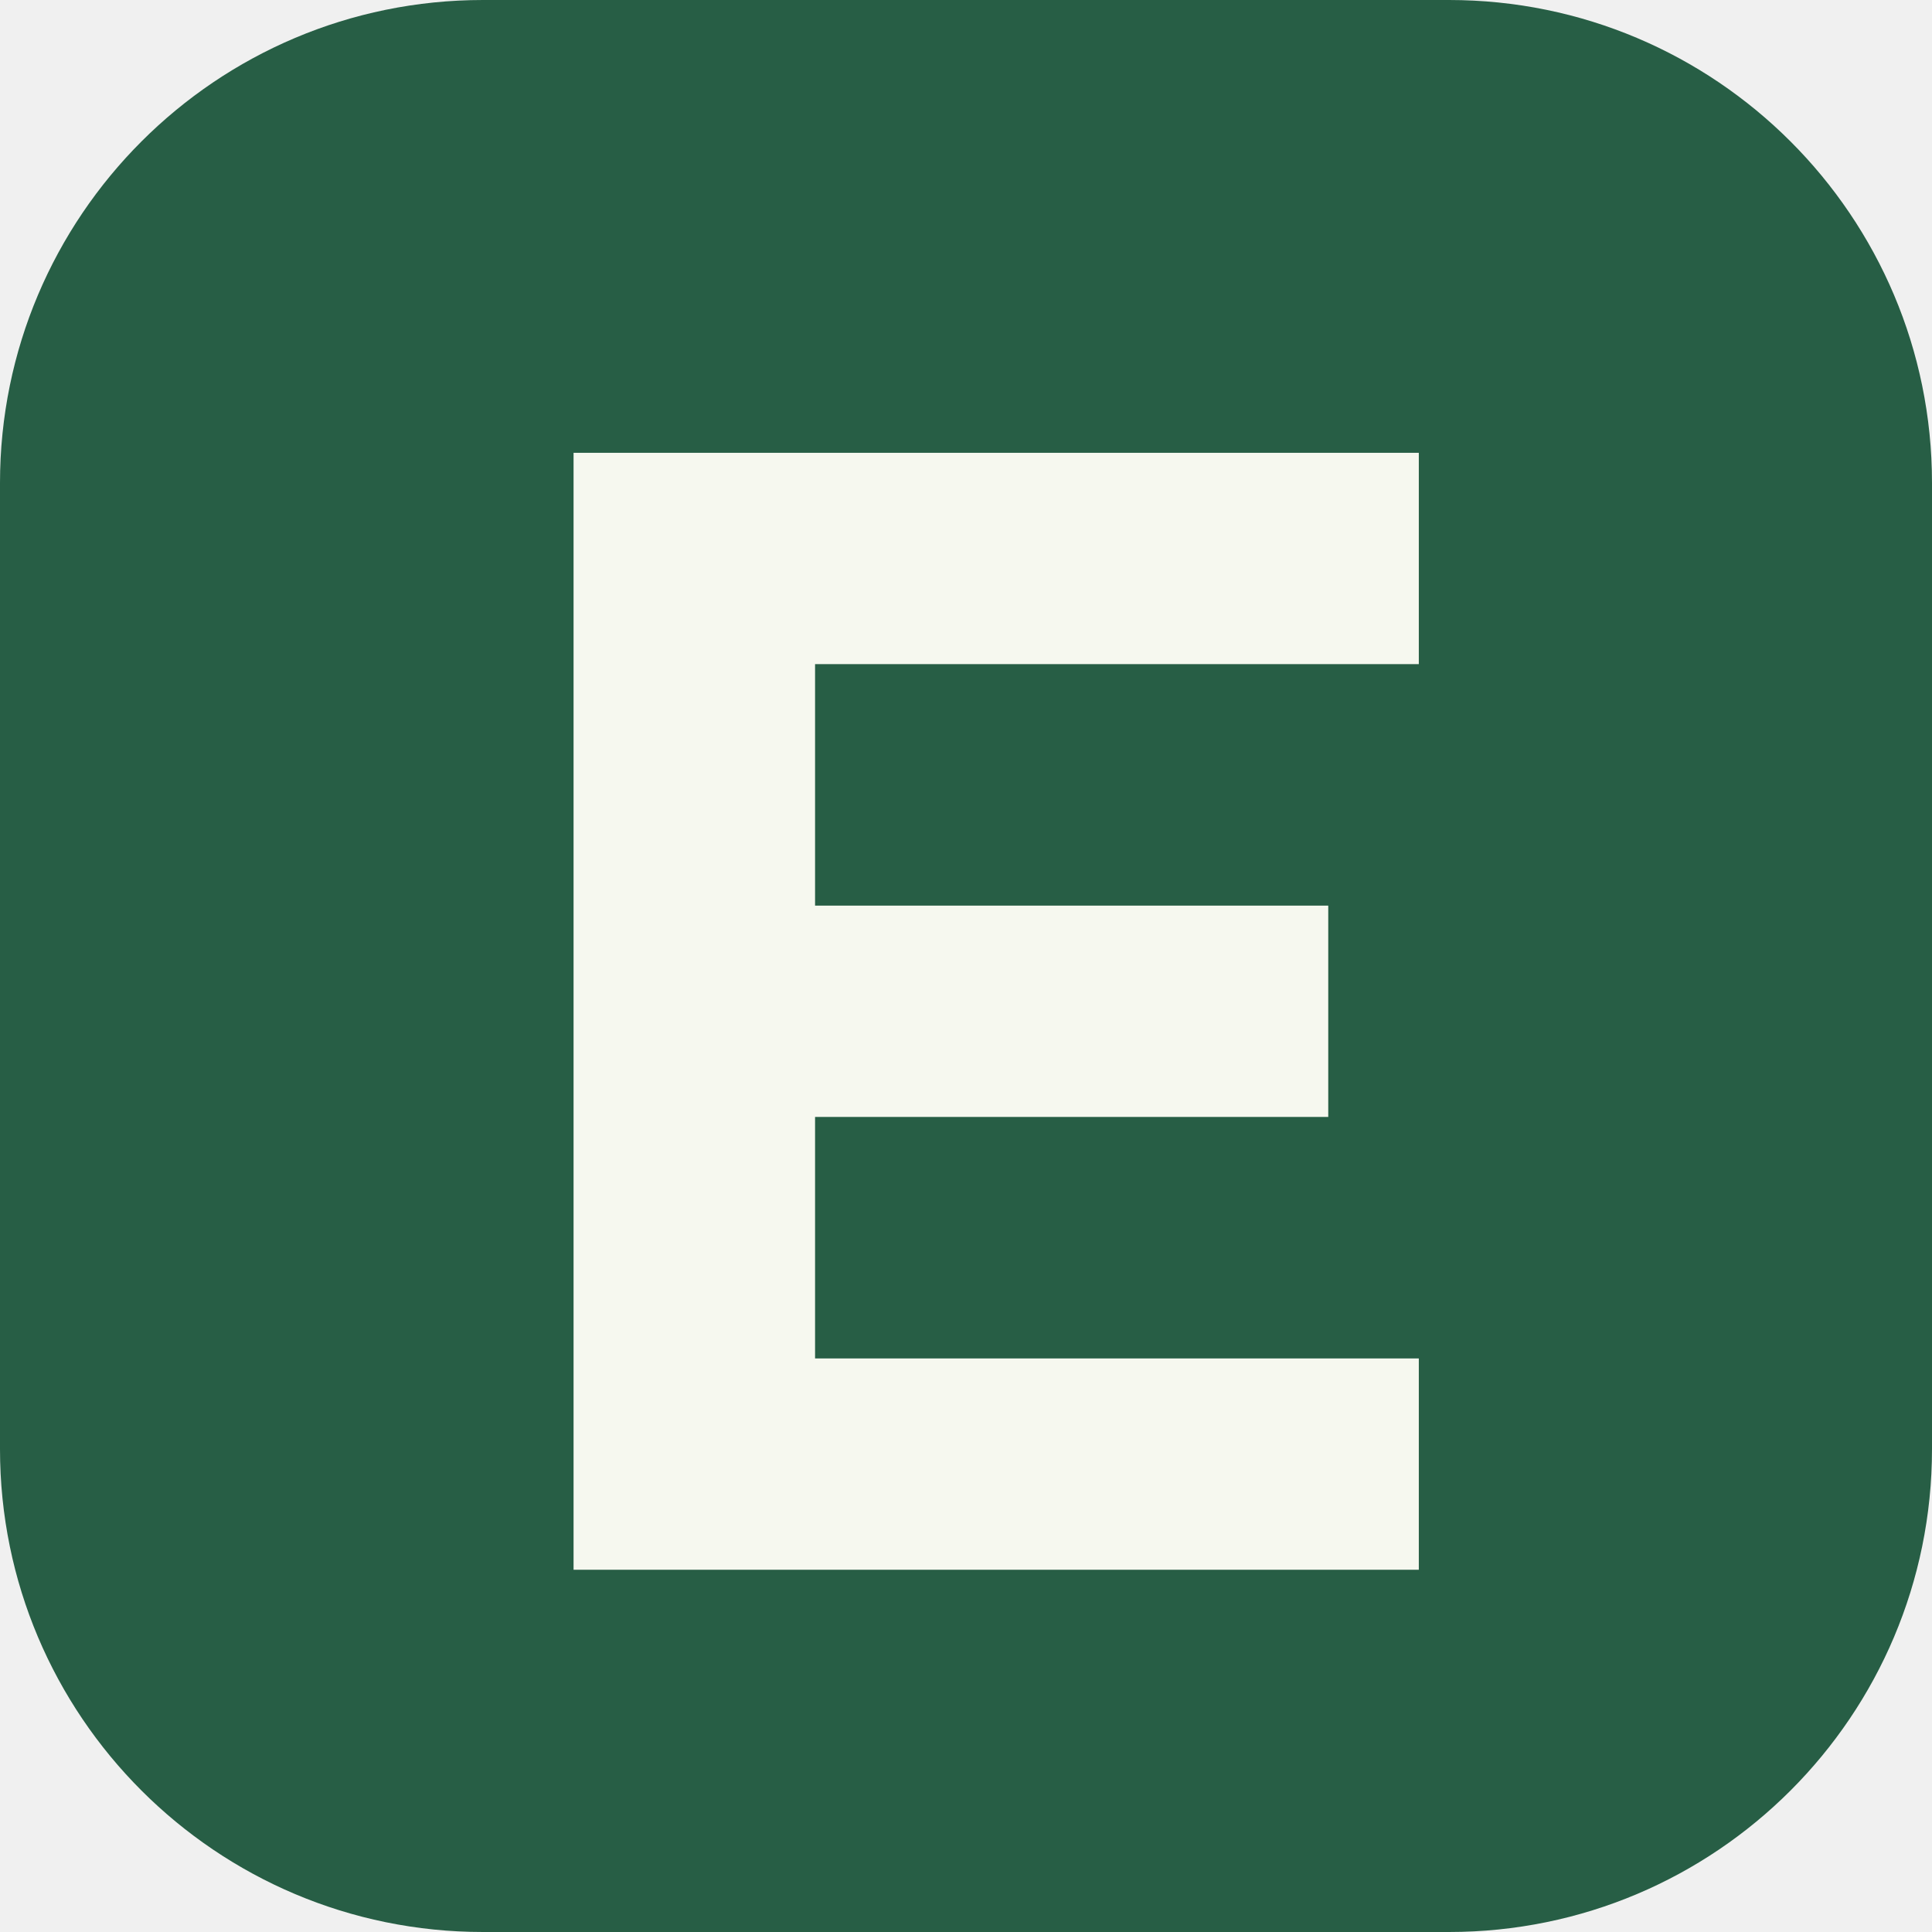
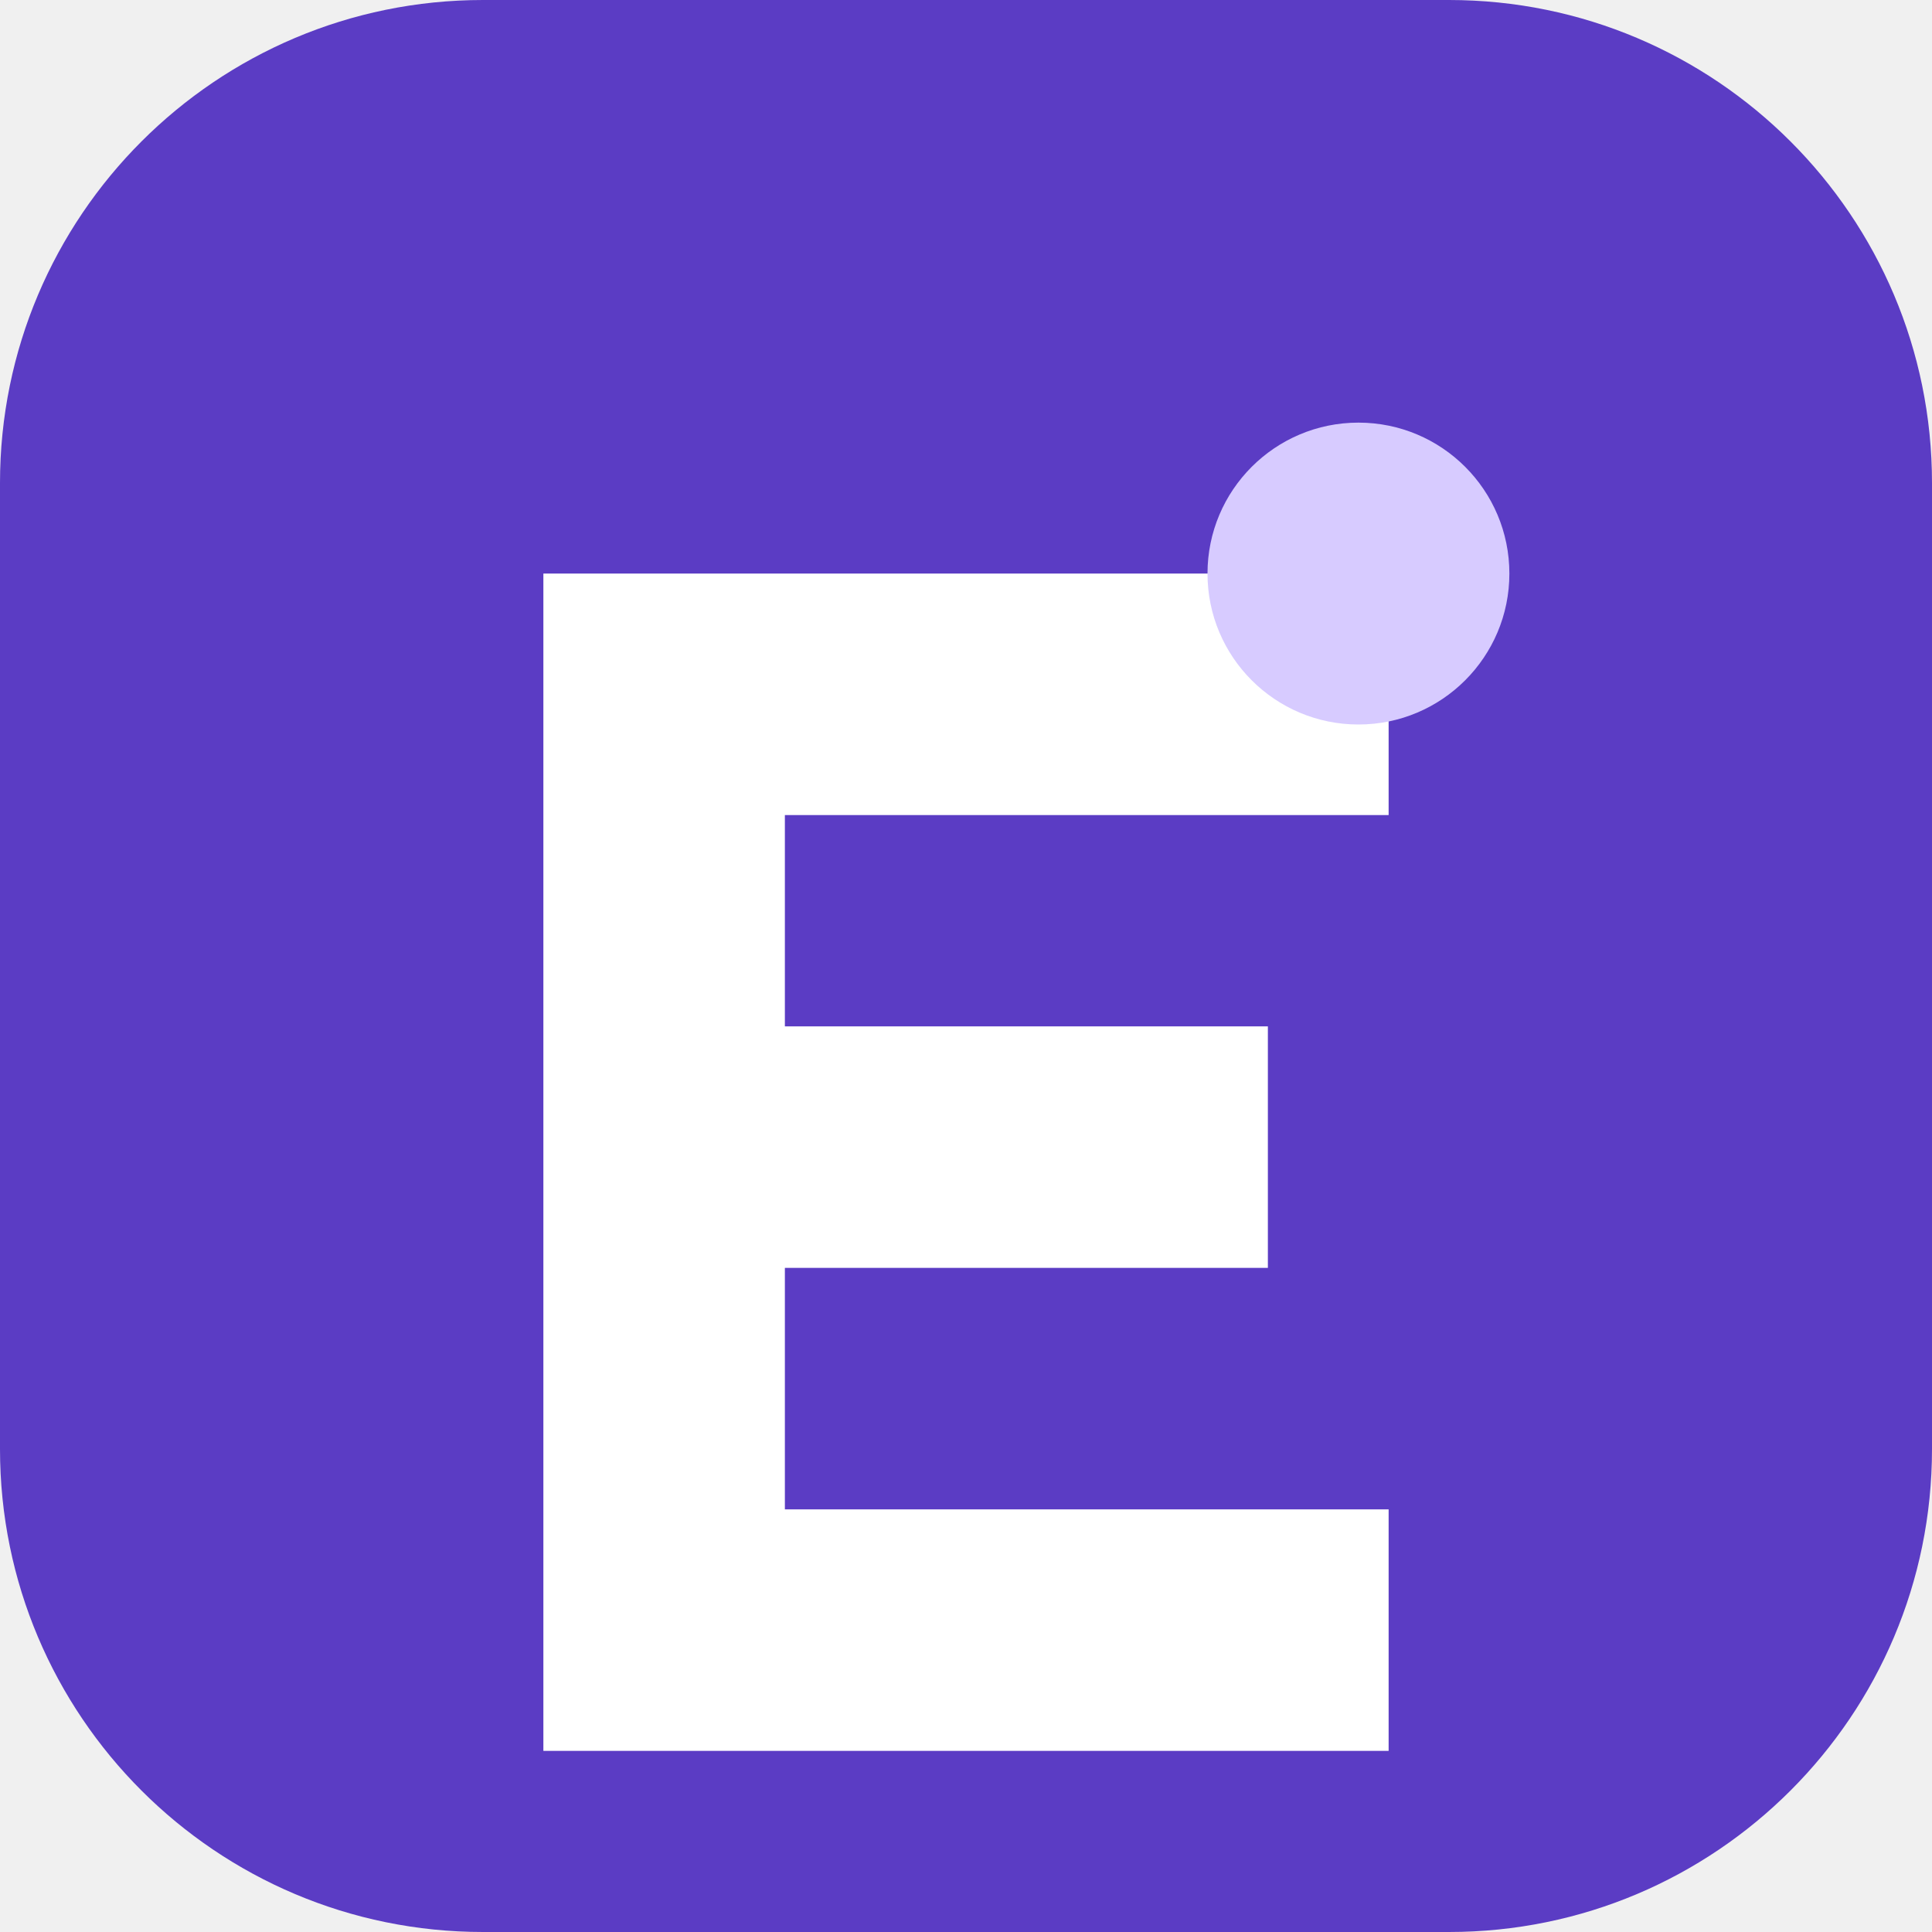
<svg xmlns="http://www.w3.org/2000/svg" viewBox="0 0 64 64">
-   <rect width="64" height="64" rx="16" fill="#275e45" />
-   <path d="M19 15h28v7H27v8h17v7H27v8h20v7H19z" fill="#f6f8ef" />
+   <rect width="64" height="64" rx="16" fill="#5b3cc4" />
+   <path d="M18 19h28v8H26v7h16v8H26v8h20v8H18z" fill="#fff" />
+   <circle cx="45" cy="19" r="5" fill="#d7cbff" />
</svg>
